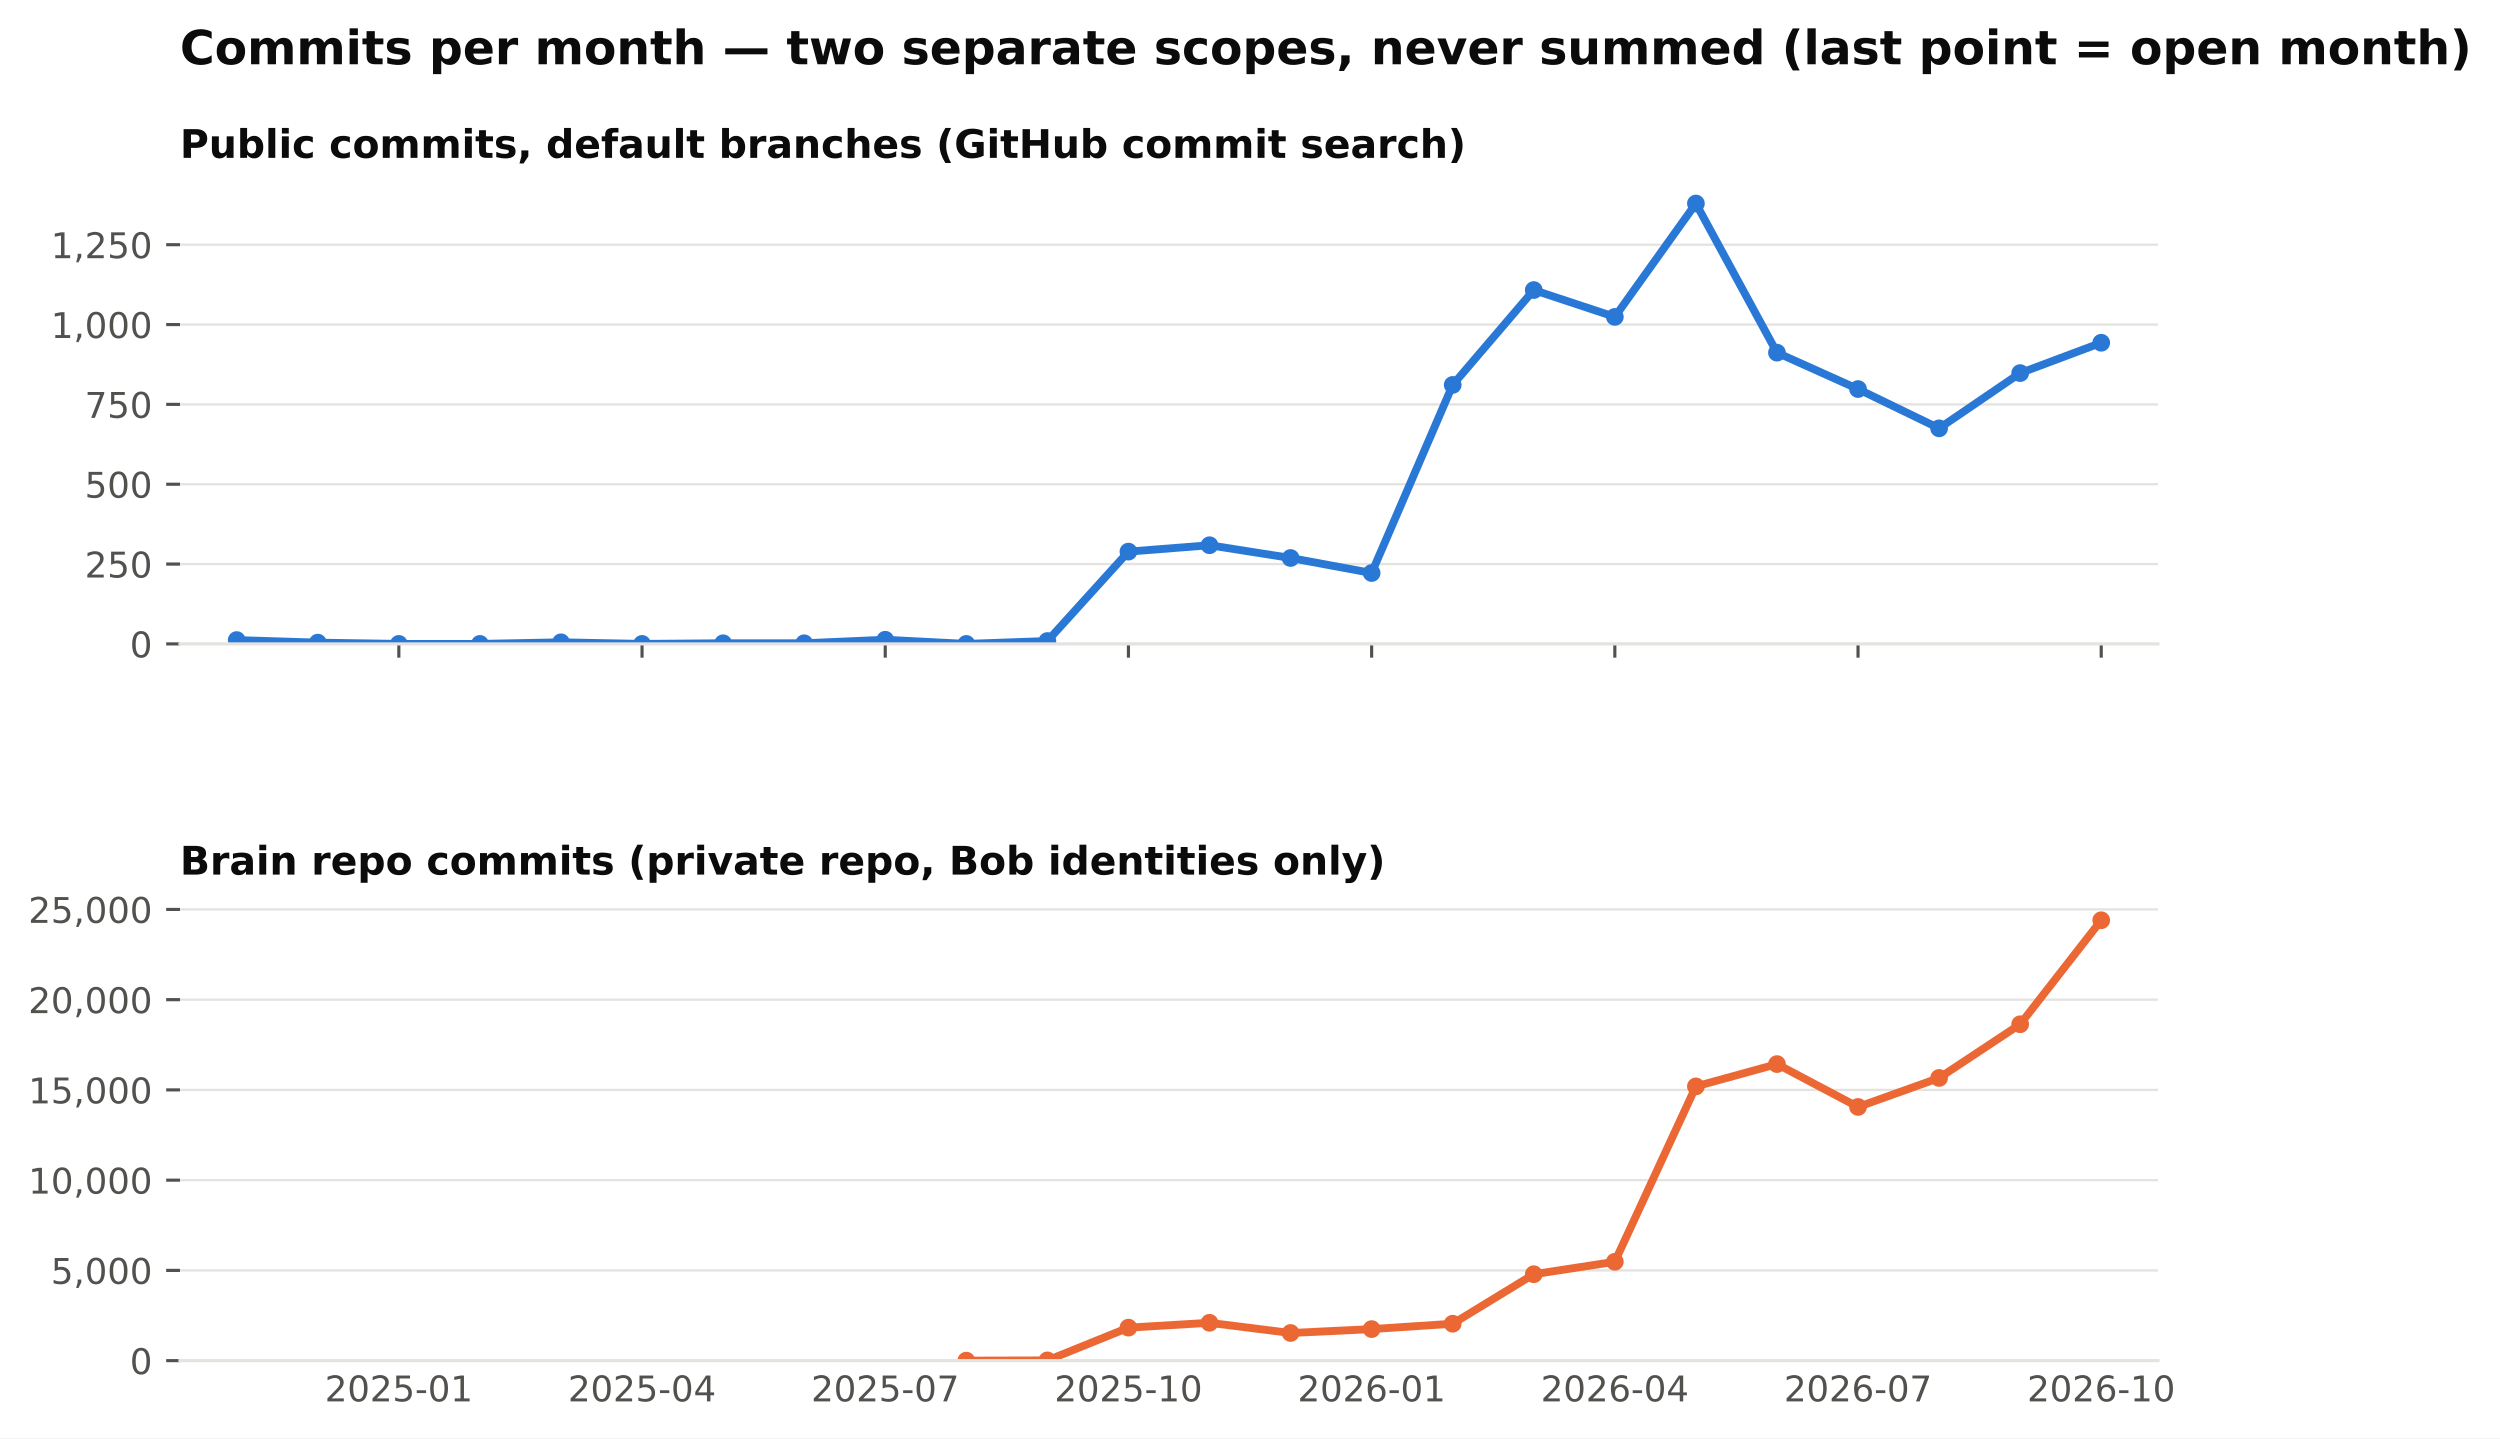
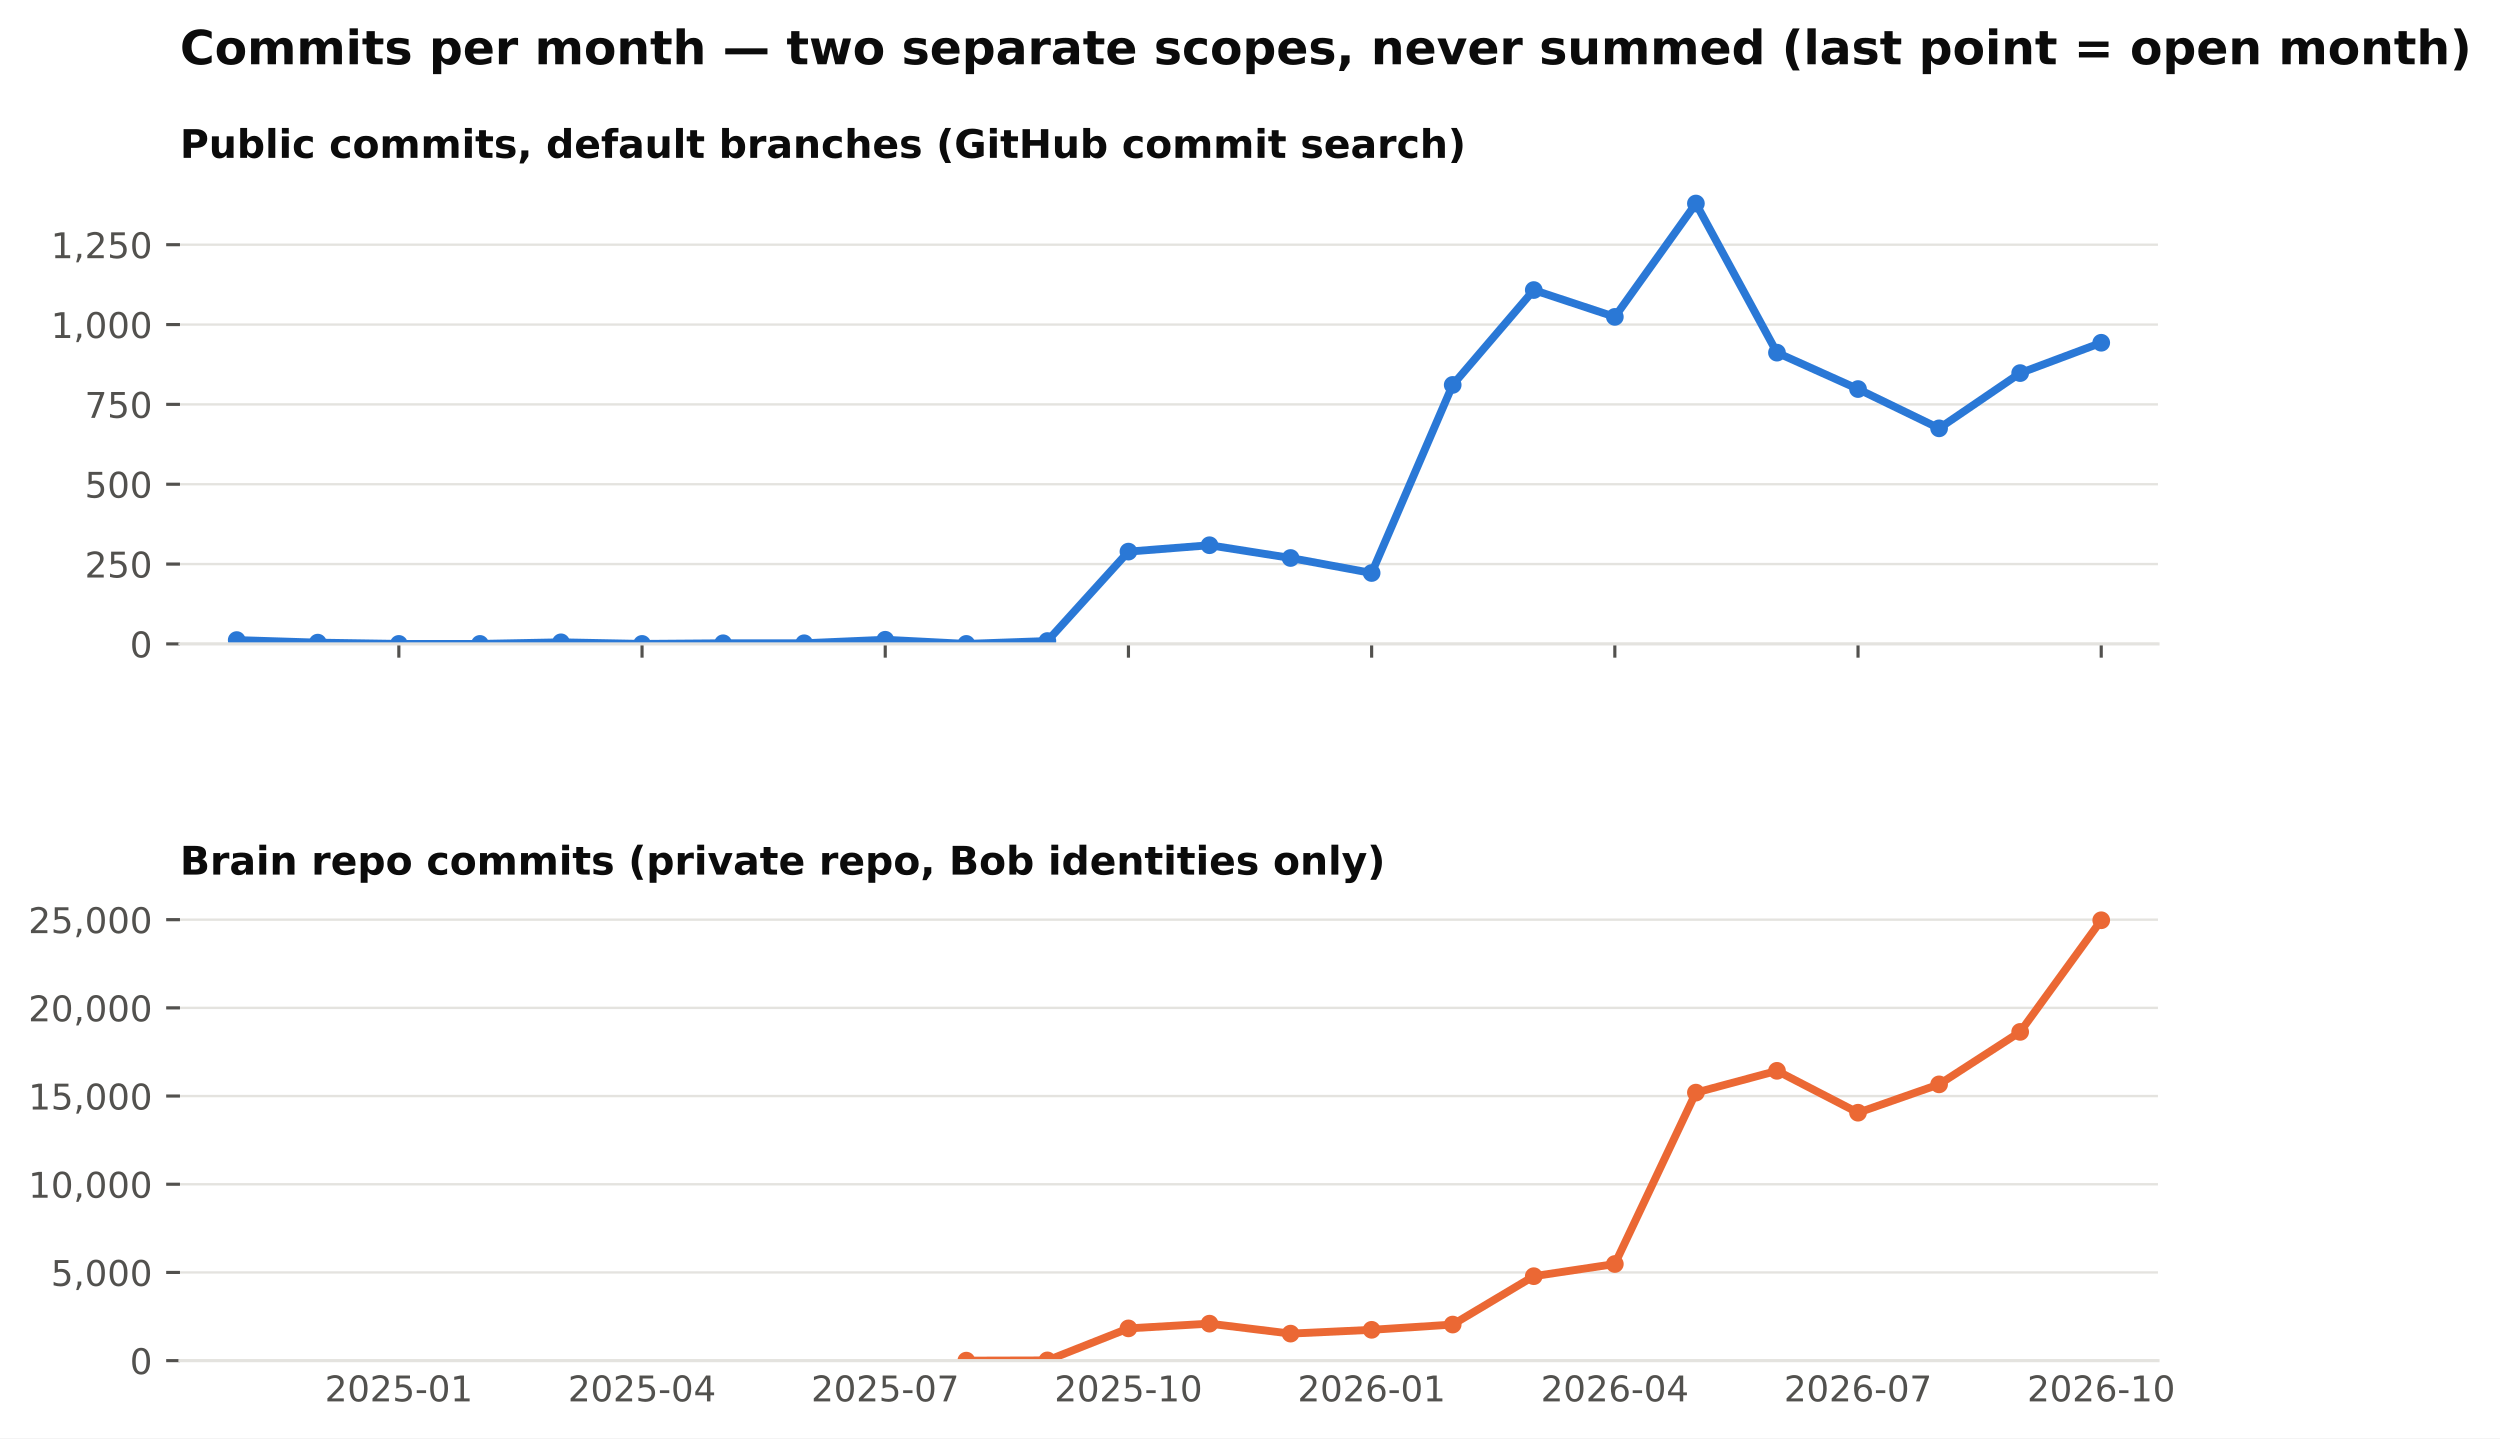
<svg xmlns="http://www.w3.org/2000/svg" xmlns:xlink="http://www.w3.org/1999/xlink" width="634.728pt" height="365.156pt" viewBox="0 0 634.728 365.156" version="1.1">
  <defs>
    <style type="text/css">*{stroke-linejoin: round; stroke-linecap: butt}</style>
  </defs>
  <g id="figure_1">
    <g id="patch_1">
      <path d="M 0 365.156  L 634.728 365.156  L 634.728 0  L 0 0  z " style="fill: #ffffff" />
    </g>
    <g id="axes_1">
      <g id="patch_2">
        <path d="M 45.692 163.482  L 547.892 163.482  L 547.892 46.08  L 45.692 46.08  z " style="fill: #ffffff" />
      </g>
      <g id="matplotlib.axis_1">
        <g id="xtick_1">
          <g id="line2d_1">
            <defs>
              <path id="m4cfa79716b" d="M 0 0  L 0 3.5  " style="stroke: #52514e; stroke-width: 0.8" />
            </defs>
            <g>
              <use xlink:href="#m4cfa79716b" x="101.263" y="163.482" style="fill: #52514e; stroke: #52514e; stroke-width: 0.8" />
            </g>
          </g>
        </g>
        <g id="xtick_2">
          <g id="line2d_2">
            <g>
              <use xlink:href="#m4cfa79716b" x="163.009" y="163.482" style="fill: #52514e; stroke: #52514e; stroke-width: 0.8" />
            </g>
          </g>
        </g>
        <g id="xtick_3">
          <g id="line2d_3">
            <g>
              <use xlink:href="#m4cfa79716b" x="224.755" y="163.482" style="fill: #52514e; stroke: #52514e; stroke-width: 0.8" />
            </g>
          </g>
        </g>
        <g id="xtick_4">
          <g id="line2d_4">
            <g>
              <use xlink:href="#m4cfa79716b" x="286.501" y="163.482" style="fill: #52514e; stroke: #52514e; stroke-width: 0.8" />
            </g>
          </g>
        </g>
        <g id="xtick_5">
          <g id="line2d_5">
            <g>
              <use xlink:href="#m4cfa79716b" x="348.246" y="163.482" style="fill: #52514e; stroke: #52514e; stroke-width: 0.8" />
            </g>
          </g>
        </g>
        <g id="xtick_6">
          <g id="line2d_6">
            <g>
              <use xlink:href="#m4cfa79716b" x="409.992" y="163.482" style="fill: #52514e; stroke: #52514e; stroke-width: 0.8" />
            </g>
          </g>
        </g>
        <g id="xtick_7">
          <g id="line2d_7">
            <g>
              <use xlink:href="#m4cfa79716b" x="471.738" y="163.482" style="fill: #52514e; stroke: #52514e; stroke-width: 0.8" />
            </g>
          </g>
        </g>
        <g id="xtick_8">
          <g id="line2d_8">
            <g>
              <use xlink:href="#m4cfa79716b" x="533.484" y="163.482" style="fill: #52514e; stroke: #52514e; stroke-width: 0.8" />
            </g>
          </g>
        </g>
      </g>
      <g id="matplotlib.axis_2">
        <g id="ytick_1">
          <g id="line2d_9">
            <path d="M 45.692 163.482  L 547.892 163.482  " clip-path="url(#pb003ac4fbe)" style="fill: none; stroke: #e4e3df; stroke-width: 0.6; stroke-linecap: square" />
          </g>
          <g id="line2d_10">
            <defs>
              <path id="m0b5e856ea1" d="M 0 0  L -3.5 0  " style="stroke: #52514e; stroke-width: 0.8" />
            </defs>
            <g>
              <use xlink:href="#m0b5e856ea1" x="45.692" y="163.482" style="fill: #52514e; stroke: #52514e; stroke-width: 0.8" />
            </g>
          </g>
          <g id="text_1">
            <text style="font-size: 9px; font-family: 'DejaVu Sans'; text-anchor: end; fill: #52514e" x="38.692" y="166.901" transform="rotate(-0 38.69156 166.9013)">0</text>
          </g>
        </g>
        <g id="ytick_2">
          <g id="line2d_11">
            <path d="M 45.692 143.212  L 547.892 143.212  " clip-path="url(#pb003ac4fbe)" style="fill: none; stroke: #e4e3df; stroke-width: 0.6; stroke-linecap: square" />
          </g>
          <g id="line2d_12">
            <g>
              <use xlink:href="#m0b5e856ea1" x="45.692" y="143.212" style="fill: #52514e; stroke: #52514e; stroke-width: 0.8" />
            </g>
          </g>
          <g id="text_2">
            <text style="font-size: 9px; font-family: 'DejaVu Sans'; text-anchor: end; fill: #52514e" x="38.692" y="146.631" transform="rotate(-0 38.69156 146.6309)">250</text>
          </g>
        </g>
        <g id="ytick_3">
          <g id="line2d_13">
            <path d="M 45.692 122.941  L 547.892 122.941  " clip-path="url(#pb003ac4fbe)" style="fill: none; stroke: #e4e3df; stroke-width: 0.6; stroke-linecap: square" />
          </g>
          <g id="line2d_14">
            <g>
              <use xlink:href="#m0b5e856ea1" x="45.692" y="122.941" style="fill: #52514e; stroke: #52514e; stroke-width: 0.8" />
            </g>
          </g>
          <g id="text_3">
            <text style="font-size: 9px; font-family: 'DejaVu Sans'; text-anchor: end; fill: #52514e" x="38.692" y="126.36" transform="rotate(-0 38.69156 126.3604)">500</text>
          </g>
        </g>
        <g id="ytick_4">
          <g id="line2d_15">
            <path d="M 45.692 102.671  L 547.892 102.671  " clip-path="url(#pb003ac4fbe)" style="fill: none; stroke: #e4e3df; stroke-width: 0.6; stroke-linecap: square" />
          </g>
          <g id="line2d_16">
            <g>
              <use xlink:href="#m0b5e856ea1" x="45.692" y="102.671" style="fill: #52514e; stroke: #52514e; stroke-width: 0.8" />
            </g>
          </g>
          <g id="text_4">
            <text style="font-size: 9px; font-family: 'DejaVu Sans'; text-anchor: end; fill: #52514e" x="38.692" y="106.09" transform="rotate(-0 38.69156 106.09)">750</text>
          </g>
        </g>
        <g id="ytick_5">
          <g id="line2d_17">
            <path d="M 45.692 82.401  L 547.892 82.401  " clip-path="url(#pb003ac4fbe)" style="fill: none; stroke: #e4e3df; stroke-width: 0.6; stroke-linecap: square" />
          </g>
          <g id="line2d_18">
            <g>
              <use xlink:href="#m0b5e856ea1" x="45.692" y="82.401" style="fill: #52514e; stroke: #52514e; stroke-width: 0.8" />
            </g>
          </g>
          <g id="text_5">
            <text style="font-size: 9px; font-family: 'DejaVu Sans'; text-anchor: end; fill: #52514e" x="38.692" y="85.82" transform="rotate(-0 38.69156 85.81952)">1,000</text>
          </g>
        </g>
        <g id="ytick_6">
          <g id="line2d_19">
            <path d="M 45.692 62.13  L 547.892 62.13  " clip-path="url(#pb003ac4fbe)" style="fill: none; stroke: #e4e3df; stroke-width: 0.6; stroke-linecap: square" />
          </g>
          <g id="line2d_20">
            <g>
              <use xlink:href="#m0b5e856ea1" x="45.692" y="62.13" style="fill: #52514e; stroke: #52514e; stroke-width: 0.8" />
            </g>
          </g>
          <g id="text_6">
            <text style="font-size: 9px; font-family: 'DejaVu Sans'; text-anchor: end; fill: #52514e" x="38.692" y="65.549" transform="rotate(-0 38.69156 65.54908)">1,250</text>
          </g>
        </g>
      </g>
      <g id="line2d_21">
        <path d="M 60.099 162.509  L 80.681 163.158  L 101.263 163.482  L 121.845 163.482  L 142.427 163.077  L 163.009 163.482  L 183.591 163.32  L 204.173 163.32  L 224.755 162.428  L 245.337 163.482  L 265.919 162.753  L 286.501 140.05  L 307.083 138.428  L 327.665 141.671  L 348.246 145.482  L 368.828 97.725  L 389.41 73.644  L 409.992 80.455  L 430.574 51.671  L 451.156 89.536  L 471.738 98.779  L 492.32 108.752  L 512.902 94.725  L 533.484 87.022  " clip-path="url(#pb003ac4fbe)" style="fill: none; stroke: #2a78d6; stroke-width: 2; stroke-linecap: square" />
        <defs>
          <path id="m407d684c98" d="M 0 1.75  C 0.464 1.75 0.909 1.566 1.237 1.237  C 1.566 0.909 1.75 0.464 1.75 0  C 1.75 -0.464 1.566 -0.909 1.237 -1.237  C 0.909 -1.566 0.464 -1.75 0 -1.75  C -0.464 -1.75 -0.909 -1.566 -1.237 -1.237  C -1.566 -0.909 -1.75 -0.464 -1.75 0  C -1.75 0.464 -1.566 0.909 -1.237 1.237  C -0.909 1.566 -0.464 1.75 0 1.75  z " style="stroke: #2a78d6" />
        </defs>
        <g clip-path="url(#pb003ac4fbe)">
          <use xlink:href="#m407d684c98" x="60.099" y="162.509" style="fill: #2a78d6; stroke: #2a78d6" />
          <use xlink:href="#m407d684c98" x="80.681" y="163.158" style="fill: #2a78d6; stroke: #2a78d6" />
          <use xlink:href="#m407d684c98" x="101.263" y="163.482" style="fill: #2a78d6; stroke: #2a78d6" />
          <use xlink:href="#m407d684c98" x="121.845" y="163.482" style="fill: #2a78d6; stroke: #2a78d6" />
          <use xlink:href="#m407d684c98" x="142.427" y="163.077" style="fill: #2a78d6; stroke: #2a78d6" />
          <use xlink:href="#m407d684c98" x="163.009" y="163.482" style="fill: #2a78d6; stroke: #2a78d6" />
          <use xlink:href="#m407d684c98" x="183.591" y="163.32" style="fill: #2a78d6; stroke: #2a78d6" />
          <use xlink:href="#m407d684c98" x="204.173" y="163.32" style="fill: #2a78d6; stroke: #2a78d6" />
          <use xlink:href="#m407d684c98" x="224.755" y="162.428" style="fill: #2a78d6; stroke: #2a78d6" />
          <use xlink:href="#m407d684c98" x="245.337" y="163.482" style="fill: #2a78d6; stroke: #2a78d6" />
          <use xlink:href="#m407d684c98" x="265.919" y="162.753" style="fill: #2a78d6; stroke: #2a78d6" />
          <use xlink:href="#m407d684c98" x="286.501" y="140.05" style="fill: #2a78d6; stroke: #2a78d6" />
          <use xlink:href="#m407d684c98" x="307.083" y="138.428" style="fill: #2a78d6; stroke: #2a78d6" />
          <use xlink:href="#m407d684c98" x="327.665" y="141.671" style="fill: #2a78d6; stroke: #2a78d6" />
          <use xlink:href="#m407d684c98" x="348.246" y="145.482" style="fill: #2a78d6; stroke: #2a78d6" />
          <use xlink:href="#m407d684c98" x="368.828" y="97.725" style="fill: #2a78d6; stroke: #2a78d6" />
          <use xlink:href="#m407d684c98" x="389.41" y="73.644" style="fill: #2a78d6; stroke: #2a78d6" />
          <use xlink:href="#m407d684c98" x="409.992" y="80.455" style="fill: #2a78d6; stroke: #2a78d6" />
          <use xlink:href="#m407d684c98" x="430.574" y="51.671" style="fill: #2a78d6; stroke: #2a78d6" />
          <use xlink:href="#m407d684c98" x="451.156" y="89.536" style="fill: #2a78d6; stroke: #2a78d6" />
          <use xlink:href="#m407d684c98" x="471.738" y="98.779" style="fill: #2a78d6; stroke: #2a78d6" />
          <use xlink:href="#m407d684c98" x="492.32" y="108.752" style="fill: #2a78d6; stroke: #2a78d6" />
          <use xlink:href="#m407d684c98" x="512.902" y="94.725" style="fill: #2a78d6; stroke: #2a78d6" />
          <use xlink:href="#m407d684c98" x="533.484" y="87.022" style="fill: #2a78d6; stroke: #2a78d6" />
        </g>
      </g>
      <g id="patch_3">
        <path d="M 45.692 163.482  L 547.892 163.482  " style="fill: none; stroke: #e4e3df; stroke-width: 0.8; stroke-linejoin: miter; stroke-linecap: square" />
      </g>
      <g id="text_7">
        <text style="font-weight: 700; font-size: 10px; font-family: 'DejaVu Sans'; text-anchor: start; fill: #0b0b0b" x="45.692" y="40.08" transform="rotate(-0 45.69156 40.08)">Public commits, default branches (GitHub commit search)</text>
      </g>
    </g>
    <g id="axes_2">
      <g id="patch_4">
        <path d="M 45.692 345.456  L 547.892 345.456  L 547.892 228.054  L 45.692 228.054  z " style="fill: #ffffff" />
      </g>
      <g id="matplotlib.axis_3">
        <g id="xtick_9">
          <g id="line2d_22" />
          <g id="text_8">
            <text style="font-size: 9px; font-family: 'DejaVu Sans'; text-anchor: middle; fill: #52514e" x="101.263" y="355.794" transform="rotate(-0 101.2629 355.7939)">2025-01</text>
          </g>
        </g>
        <g id="xtick_10">
          <g id="line2d_23" />
          <g id="text_9">
            <text style="font-size: 9px; font-family: 'DejaVu Sans'; text-anchor: middle; fill: #52514e" x="163.009" y="355.794" transform="rotate(-0 163.0088 355.7939)">2025-04</text>
          </g>
        </g>
        <g id="xtick_11">
          <g id="line2d_24" />
          <g id="text_10">
            <text style="font-size: 9px; font-family: 'DejaVu Sans'; text-anchor: middle; fill: #52514e" x="224.755" y="355.794" transform="rotate(-0 224.7547 355.7939)">2025-07</text>
          </g>
        </g>
        <g id="xtick_12">
          <g id="line2d_25" />
          <g id="text_11">
            <text style="font-size: 9px; font-family: 'DejaVu Sans'; text-anchor: middle; fill: #52514e" x="286.501" y="355.794" transform="rotate(-0 286.5006 355.7939)">2025-10</text>
          </g>
        </g>
        <g id="xtick_13">
          <g id="line2d_26" />
          <g id="text_12">
            <text style="font-size: 9px; font-family: 'DejaVu Sans'; text-anchor: middle; fill: #52514e" x="348.246" y="355.794" transform="rotate(-0 348.2465 355.7939)">2026-01</text>
          </g>
        </g>
        <g id="xtick_14">
          <g id="line2d_27" />
          <g id="text_13">
            <text style="font-size: 9px; font-family: 'DejaVu Sans'; text-anchor: middle; fill: #52514e" x="409.992" y="355.794" transform="rotate(-0 409.9924 355.7939)">2026-04</text>
          </g>
        </g>
        <g id="xtick_15">
          <g id="line2d_28" />
          <g id="text_14">
            <text style="font-size: 9px; font-family: 'DejaVu Sans'; text-anchor: middle; fill: #52514e" x="471.738" y="355.794" transform="rotate(-0 471.7383 355.7939)">2026-07</text>
          </g>
        </g>
        <g id="xtick_16">
          <g id="line2d_29" />
          <g id="text_15">
            <text style="font-size: 9px; font-family: 'DejaVu Sans'; text-anchor: middle; fill: #52514e" x="533.484" y="355.794" transform="rotate(-0 533.4842 355.7939)">2026-10</text>
          </g>
        </g>
      </g>
      <g id="matplotlib.axis_4">
        <g id="ytick_7">
          <g id="line2d_30">
            <path d="M 45.692 345.456  L 547.892 345.456  " clip-path="url(#p0dd74cce15)" style="fill: none; stroke: #e4e3df; stroke-width: 0.6; stroke-linecap: square" />
          </g>
          <g id="line2d_31">
            <g>
              <use xlink:href="#m0b5e856ea1" x="45.692" y="345.456" style="fill: #52514e; stroke: #52514e; stroke-width: 0.8" />
            </g>
          </g>
          <g id="text_16">
            <text style="font-size: 9px; font-family: 'DejaVu Sans'; text-anchor: end; fill: #52514e" x="38.692" y="348.875" transform="rotate(-0 38.69156 348.8749)">0</text>
          </g>
        </g>
        <g id="ytick_8">
          <g id="line2d_32">
-             <path d="M 45.692 322.544  L 547.892 322.544  " clip-path="url(#p0dd74cce15)" style="fill: none; stroke: #e4e3df; stroke-width: 0.6; stroke-linecap: square" />
+             <path d="M 45.692 323.064  L 547.892 323.064  " clip-path="url(#p0dd74cce15)" style="fill: none; stroke: #e4e3df; stroke-width: 0.6; stroke-linecap: square" />
          </g>
          <g id="line2d_33">
            <g>
-               <use xlink:href="#m0b5e856ea1" x="45.692" y="322.544" style="fill: #52514e; stroke: #52514e; stroke-width: 0.8" />
+               <use xlink:href="#m0b5e856ea1" x="45.692" y="323.064" style="fill: #52514e; stroke: #52514e; stroke-width: 0.8" />
            </g>
          </g>
          <g id="text_17">
-             <text style="font-size: 9px; font-family: 'DejaVu Sans'; text-anchor: end; fill: #52514e" x="38.692" y="325.963" transform="rotate(-0 38.69156 325.9627)">5,000</text>
+             <text style="font-size: 9px; font-family: 'DejaVu Sans'; text-anchor: end; fill: #52514e" x="38.692" y="326.483" transform="rotate(-0 38.69156 326.483)">5,000</text>
          </g>
        </g>
        <g id="ytick_9">
          <g id="line2d_34">
-             <path d="M 45.692 299.631  L 547.892 299.631  " clip-path="url(#p0dd74cce15)" style="fill: none; stroke: #e4e3df; stroke-width: 0.6; stroke-linecap: square" />
+             <path d="M 45.692 300.672  L 547.892 300.672  " clip-path="url(#p0dd74cce15)" style="fill: none; stroke: #e4e3df; stroke-width: 0.6; stroke-linecap: square" />
          </g>
          <g id="line2d_35">
            <g>
-               <use xlink:href="#m0b5e856ea1" x="45.692" y="299.631" style="fill: #52514e; stroke: #52514e; stroke-width: 0.8" />
+               <use xlink:href="#m0b5e856ea1" x="45.692" y="300.672" style="fill: #52514e; stroke: #52514e; stroke-width: 0.8" />
            </g>
          </g>
          <g id="text_18">
-             <text style="font-size: 9px; font-family: 'DejaVu Sans'; text-anchor: end; fill: #52514e" x="38.692" y="303.05" transform="rotate(-0 38.69156 303.0504)">10,000</text>
+             <text style="font-size: 9px; font-family: 'DejaVu Sans'; text-anchor: end; fill: #52514e" x="38.692" y="304.091" transform="rotate(-0 38.69156 304.091)">10,000</text>
          </g>
        </g>
        <g id="ytick_10">
          <g id="line2d_36">
-             <path d="M 45.692 276.719  L 547.892 276.719  " clip-path="url(#p0dd74cce15)" style="fill: none; stroke: #e4e3df; stroke-width: 0.6; stroke-linecap: square" />
+             <path d="M 45.692 278.28  L 547.892 278.28  " clip-path="url(#p0dd74cce15)" style="fill: none; stroke: #e4e3df; stroke-width: 0.6; stroke-linecap: square" />
          </g>
          <g id="line2d_37">
            <g>
-               <use xlink:href="#m0b5e856ea1" x="45.692" y="276.719" style="fill: #52514e; stroke: #52514e; stroke-width: 0.8" />
+               <use xlink:href="#m0b5e856ea1" x="45.692" y="278.28" style="fill: #52514e; stroke: #52514e; stroke-width: 0.8" />
            </g>
          </g>
          <g id="text_19">
-             <text style="font-size: 9px; font-family: 'DejaVu Sans'; text-anchor: end; fill: #52514e" x="38.692" y="280.138" transform="rotate(-0 38.69156 280.1381)">15,000</text>
+             <text style="font-size: 9px; font-family: 'DejaVu Sans'; text-anchor: end; fill: #52514e" x="38.692" y="281.699" transform="rotate(-0 38.69156 281.6991)">15,000</text>
          </g>
        </g>
        <g id="ytick_11">
          <g id="line2d_38">
-             <path d="M 45.692 253.807  L 547.892 253.807  " clip-path="url(#p0dd74cce15)" style="fill: none; stroke: #e4e3df; stroke-width: 0.6; stroke-linecap: square" />
+             <path d="M 45.692 255.888  L 547.892 255.888  " clip-path="url(#p0dd74cce15)" style="fill: none; stroke: #e4e3df; stroke-width: 0.6; stroke-linecap: square" />
          </g>
          <g id="line2d_39">
            <g>
-               <use xlink:href="#m0b5e856ea1" x="45.692" y="253.807" style="fill: #52514e; stroke: #52514e; stroke-width: 0.8" />
+               <use xlink:href="#m0b5e856ea1" x="45.692" y="255.888" style="fill: #52514e; stroke: #52514e; stroke-width: 0.8" />
            </g>
          </g>
          <g id="text_20">
-             <text style="font-size: 9px; font-family: 'DejaVu Sans'; text-anchor: end; fill: #52514e" x="38.692" y="257.226" transform="rotate(-0 38.69156 257.2258)">20,000</text>
+             <text style="font-size: 9px; font-family: 'DejaVu Sans'; text-anchor: end; fill: #52514e" x="38.692" y="259.307" transform="rotate(-0 38.69156 259.3071)">20,000</text>
          </g>
        </g>
        <g id="ytick_12">
          <g id="line2d_40">
-             <path d="M 45.692 230.895  L 547.892 230.895  " clip-path="url(#p0dd74cce15)" style="fill: none; stroke: #e4e3df; stroke-width: 0.6; stroke-linecap: square" />
+             <path d="M 45.692 233.496  L 547.892 233.496  " clip-path="url(#p0dd74cce15)" style="fill: none; stroke: #e4e3df; stroke-width: 0.6; stroke-linecap: square" />
          </g>
          <g id="line2d_41">
            <g>
-               <use xlink:href="#m0b5e856ea1" x="45.692" y="230.895" style="fill: #52514e; stroke: #52514e; stroke-width: 0.8" />
+               <use xlink:href="#m0b5e856ea1" x="45.692" y="233.496" style="fill: #52514e; stroke: #52514e; stroke-width: 0.8" />
            </g>
          </g>
          <g id="text_21">
-             <text style="font-size: 9px; font-family: 'DejaVu Sans'; text-anchor: end; fill: #52514e" x="38.692" y="234.313" transform="rotate(-0 38.69156 234.3135)">25,000</text>
+             <text style="font-size: 9px; font-family: 'DejaVu Sans'; text-anchor: end; fill: #52514e" x="38.692" y="236.915" transform="rotate(-0 38.69156 236.9152)">25,000</text>
          </g>
        </g>
      </g>
      <g id="line2d_42">
-         <path d="M 245.337 345.451  L 265.919 345.392  L 286.501 337.075  L 307.083 335.847  L 327.665 338.436  L 348.246 337.446  L 368.828 336.08  L 389.41 323.515  L 409.992 320.349  L 430.574 275.826  L 451.156 270.162  L 471.738 281.045  L 492.32 273.681  L 512.902 260.048  L 533.484 233.644  " clip-path="url(#p0dd74cce15)" style="fill: none; stroke: #eb6834; stroke-width: 2; stroke-linecap: square" />
+         <path d="M 245.337 345.452  L 265.919 345.393  L 286.501 337.265  L 307.083 336.065  L 327.665 338.595  L 348.246 337.628  L 368.828 336.293  L 389.41 324.013  L 409.992 320.919  L 430.574 277.407  L 451.156 271.872  L 471.738 282.508  L 492.32 275.311  L 512.902 261.988  L 533.484 233.644  " clip-path="url(#p0dd74cce15)" style="fill: none; stroke: #eb6834; stroke-width: 2; stroke-linecap: square" />
        <defs>
          <path id="m271fea416f" d="M 0 1.75  C 0.464 1.75 0.909 1.566 1.237 1.237  C 1.566 0.909 1.75 0.464 1.75 0  C 1.75 -0.464 1.566 -0.909 1.237 -1.237  C 0.909 -1.566 0.464 -1.75 0 -1.75  C -0.464 -1.75 -0.909 -1.566 -1.237 -1.237  C -1.566 -0.909 -1.75 -0.464 -1.75 0  C -1.75 0.464 -1.566 0.909 -1.237 1.237  C -0.909 1.566 -0.464 1.75 0 1.75  z " style="stroke: #eb6834" />
        </defs>
        <g clip-path="url(#p0dd74cce15)">
-           <use xlink:href="#m271fea416f" x="245.337" y="345.451" style="fill: #eb6834; stroke: #eb6834" />
-           <use xlink:href="#m271fea416f" x="265.919" y="345.392" style="fill: #eb6834; stroke: #eb6834" />
-           <use xlink:href="#m271fea416f" x="286.501" y="337.075" style="fill: #eb6834; stroke: #eb6834" />
-           <use xlink:href="#m271fea416f" x="307.083" y="335.847" style="fill: #eb6834; stroke: #eb6834" />
-           <use xlink:href="#m271fea416f" x="327.665" y="338.436" style="fill: #eb6834; stroke: #eb6834" />
-           <use xlink:href="#m271fea416f" x="348.246" y="337.446" style="fill: #eb6834; stroke: #eb6834" />
-           <use xlink:href="#m271fea416f" x="368.828" y="336.08" style="fill: #eb6834; stroke: #eb6834" />
-           <use xlink:href="#m271fea416f" x="389.41" y="323.515" style="fill: #eb6834; stroke: #eb6834" />
-           <use xlink:href="#m271fea416f" x="409.992" y="320.349" style="fill: #eb6834; stroke: #eb6834" />
-           <use xlink:href="#m271fea416f" x="430.574" y="275.826" style="fill: #eb6834; stroke: #eb6834" />
-           <use xlink:href="#m271fea416f" x="451.156" y="270.162" style="fill: #eb6834; stroke: #eb6834" />
-           <use xlink:href="#m271fea416f" x="471.738" y="281.045" style="fill: #eb6834; stroke: #eb6834" />
-           <use xlink:href="#m271fea416f" x="492.32" y="273.681" style="fill: #eb6834; stroke: #eb6834" />
-           <use xlink:href="#m271fea416f" x="512.902" y="260.048" style="fill: #eb6834; stroke: #eb6834" />
+           <use xlink:href="#m271fea416f" x="245.337" y="345.452" style="fill: #eb6834; stroke: #eb6834" />
+           <use xlink:href="#m271fea416f" x="265.919" y="345.393" style="fill: #eb6834; stroke: #eb6834" />
+           <use xlink:href="#m271fea416f" x="286.501" y="337.265" style="fill: #eb6834; stroke: #eb6834" />
+           <use xlink:href="#m271fea416f" x="307.083" y="336.065" style="fill: #eb6834; stroke: #eb6834" />
+           <use xlink:href="#m271fea416f" x="327.665" y="338.595" style="fill: #eb6834; stroke: #eb6834" />
+           <use xlink:href="#m271fea416f" x="348.246" y="337.628" style="fill: #eb6834; stroke: #eb6834" />
+           <use xlink:href="#m271fea416f" x="368.828" y="336.293" style="fill: #eb6834; stroke: #eb6834" />
+           <use xlink:href="#m271fea416f" x="389.41" y="324.013" style="fill: #eb6834; stroke: #eb6834" />
+           <use xlink:href="#m271fea416f" x="409.992" y="320.919" style="fill: #eb6834; stroke: #eb6834" />
+           <use xlink:href="#m271fea416f" x="430.574" y="277.407" style="fill: #eb6834; stroke: #eb6834" />
+           <use xlink:href="#m271fea416f" x="451.156" y="271.872" style="fill: #eb6834; stroke: #eb6834" />
+           <use xlink:href="#m271fea416f" x="471.738" y="282.508" style="fill: #eb6834; stroke: #eb6834" />
+           <use xlink:href="#m271fea416f" x="492.32" y="275.311" style="fill: #eb6834; stroke: #eb6834" />
+           <use xlink:href="#m271fea416f" x="512.902" y="261.988" style="fill: #eb6834; stroke: #eb6834" />
          <use xlink:href="#m271fea416f" x="533.484" y="233.644" style="fill: #eb6834; stroke: #eb6834" />
        </g>
      </g>
      <g id="patch_5">
        <path d="M 45.692 345.456  L 547.892 345.456  " style="fill: none; stroke: #e4e3df; stroke-width: 0.8; stroke-linejoin: miter; stroke-linecap: square" />
      </g>
      <g id="text_22">
        <text style="font-weight: 700; font-size: 10px; font-family: 'DejaVu Sans'; text-anchor: start; fill: #0b0b0b" x="45.692" y="222.054" transform="rotate(-0 45.69156 222.0536)">Brain repo commits (private repo, Bob identities only)</text>
      </g>
    </g>
    <g id="text_23">
      <text style="font-weight: 700; font-size: 12px; font-family: 'DejaVu Sans'; text-anchor: start; fill: #0b0b0b" x="45.692" y="16.318" transform="rotate(-0 45.69156 16.31812)">Commits per month — two separate scopes, never summed (last point = open month)</text>
    </g>
  </g>
  <defs>
    <clipPath id="pb003ac4fbe">
      <rect x="45.692" y="46.08" width="502.2" height="117.402" />
    </clipPath>
    <clipPath id="p0dd74cce15">
      <rect x="45.692" y="228.054" width="502.2" height="117.402" />
    </clipPath>
  </defs>
</svg>
